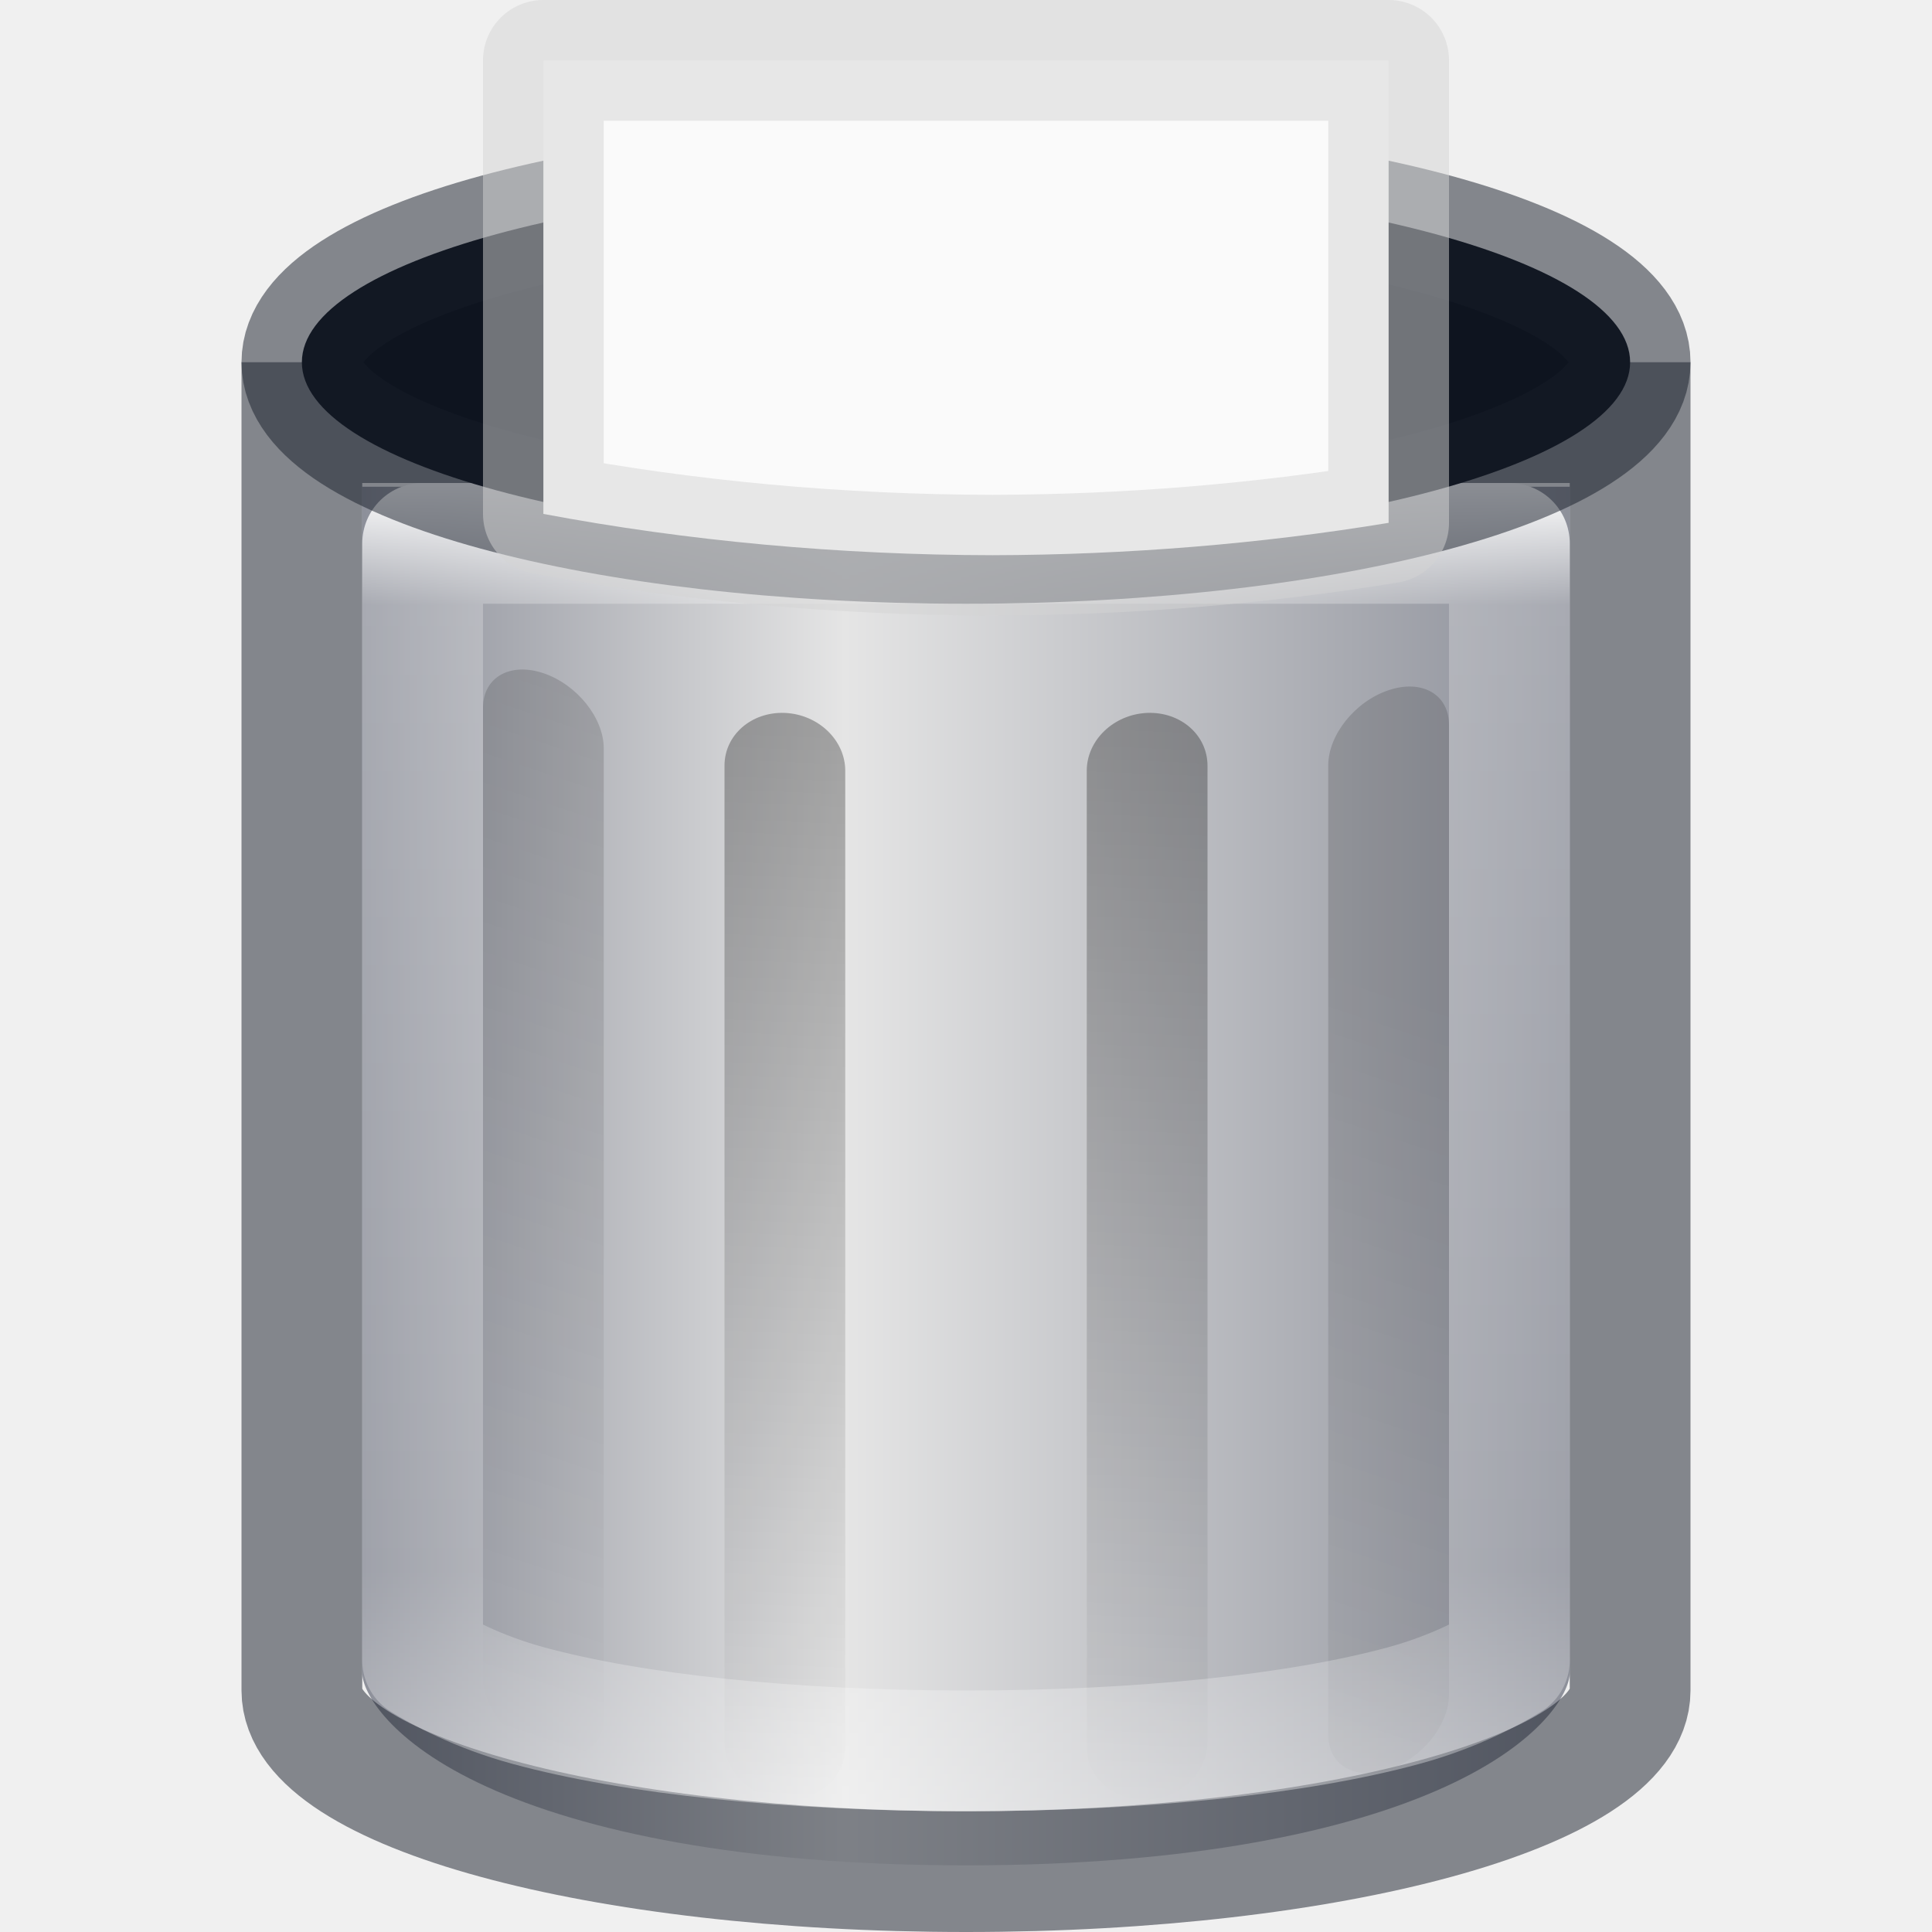
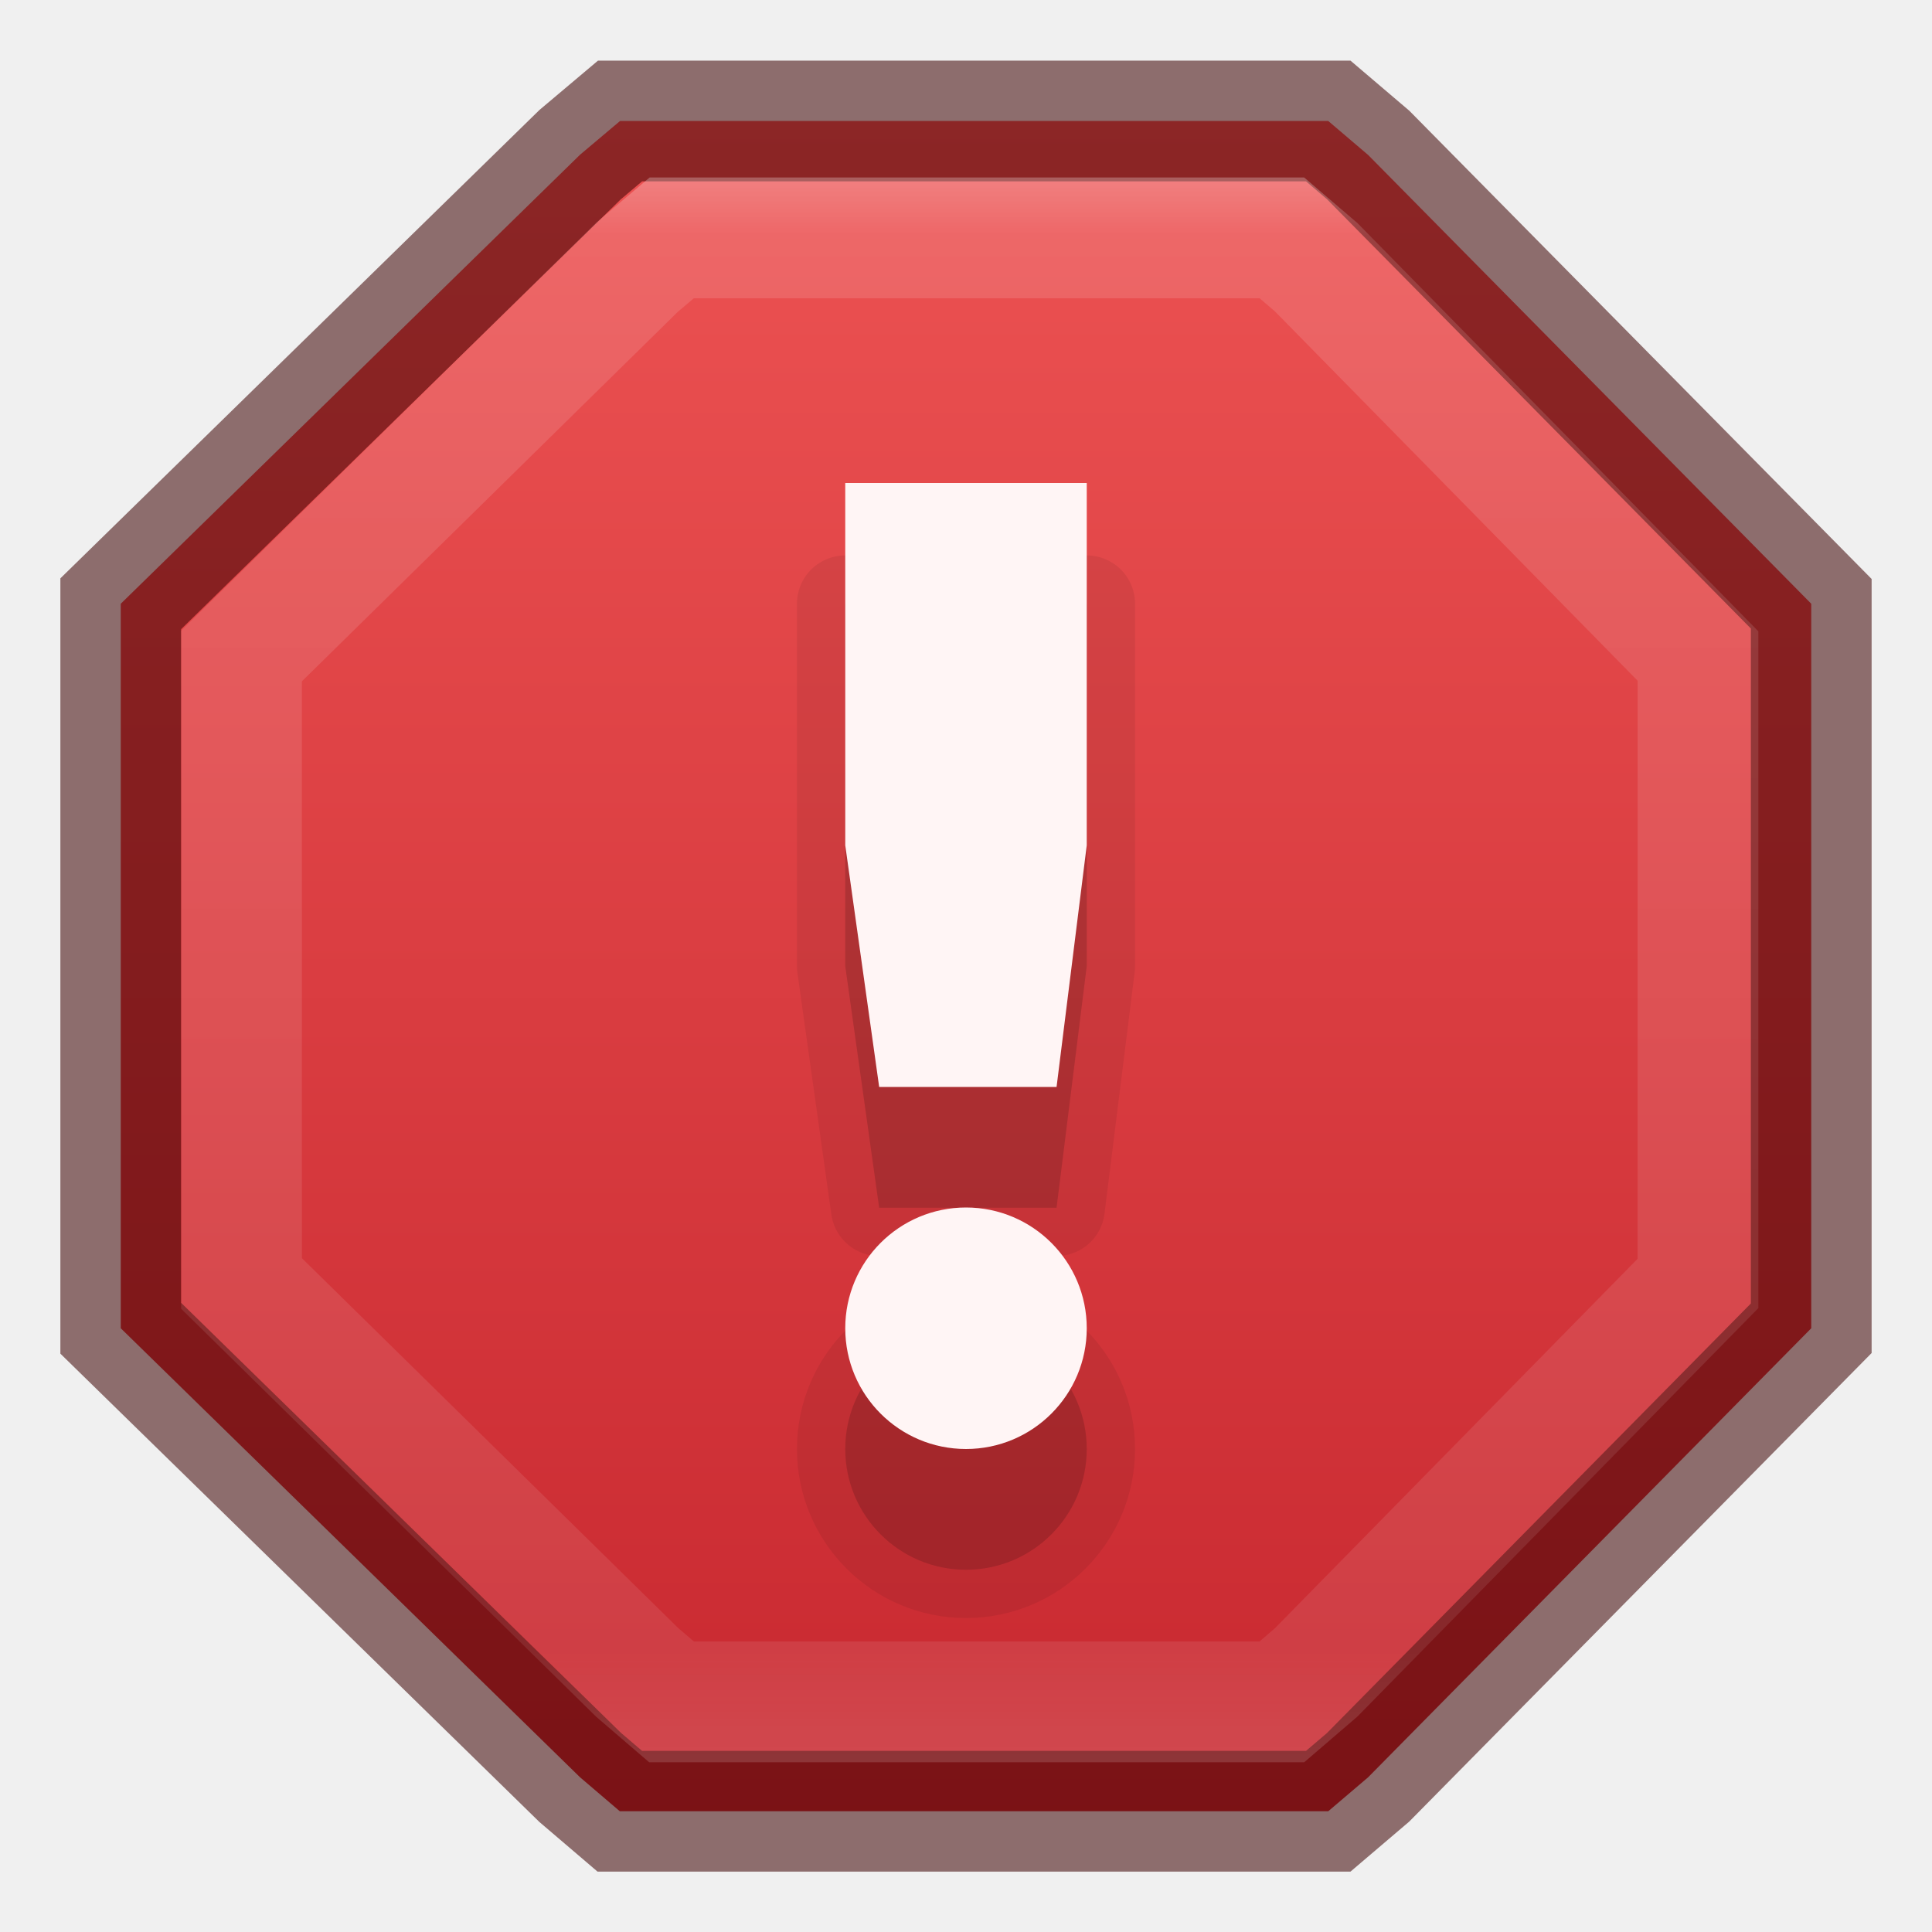
<svg xmlns="http://www.w3.org/2000/svg" xmlns:xlink="http://www.w3.org/1999/xlink" version="1.1" id="svg5400" height="16px" width="16px">
  <defs id="defs5402">
+     <linearGradient id="linearGradient1300">
+       <stop id="stop1292" style="stop-color:#ffffff;stop-opacity:1" offset="0" />
+       <stop id="stop1294" style="stop-color:#ffffff;stop-opacity:0.235" offset="0.095" />
+       <stop id="stop1296" style="stop-color:#ffffff;stop-opacity:0.157" offset="0.871" />
+       <stop id="stop1298" style="stop-color:#ffffff;stop-opacity:0.392" offset="1" />
+     </linearGradient>
+     <linearGradient id="linearGradient1223">
+       <stop style="stop-color:#c6262e;stop-opacity:1;" offset="0" id="stop1219" />
+       <stop style="stop-color:#ed5353;stop-opacity:1" offset="1" id="stop1221" />
+     </linearGradient>
    <linearGradient id="linearGradient1021">
      <stop id="stop1017" offset="0" style="stop-color:#ebc799;stop-opacity:1" />
      <stop id="stop1019" offset="1" style="stop-color:#cca068;stop-opacity:1" />
    </linearGradient>
    <linearGradient id="linearGradient1015">
      <stop id="stop1007" style="stop-color:#dac196;stop-opacity:1" offset="0" />
      <stop id="stop1009" style="stop-color:#c7ae8e;stop-opacity:1" offset="0.239" />
      <stop id="stop1011" style="stop-color:#dac197;stop-opacity:1" offset="0.397" />
      <stop id="stop1013" style="stop-color:#b19974;stop-opacity:1" offset="1" />
    </linearGradient>
    <linearGradient id="linearGradient4441">
      <stop id="stop4443" style="stop-color:#d5ae7b;stop-opacity:1" offset="0" />
      <stop id="stop4445" style="stop-color:#ad8757;stop-opacity:1" offset="0.222" />
      <stop id="stop4447" style="stop-color:#c3a277;stop-opacity:1" offset="0.222" />
      <stop id="stop4449" style="stop-color:#dfbe92;stop-opacity:1" offset="1" />
    </linearGradient>
    <linearGradient id="linearGradient4425">
      <stop id="stop4427" style="stop-color:#ffffff;stop-opacity:1" offset="0" />
      <stop id="stop4429" style="stop-color:#9d7d53;stop-opacity:1" offset="0.5" />
      <stop id="stop4431" style="stop-color:#ffffff;stop-opacity:0.157" offset="0.5" />
      <stop id="stop4433" style="stop-color:#9d7d53;stop-opacity:1" offset="1" />
    </linearGradient>
    <linearGradient id="linearGradient4382">
      <stop style="stop-color:#cca068;stop-opacity:1" offset="0" id="stop4384" />
      <stop style="stop-color:#f3d1a5;stop-opacity:1" offset="1" id="stop4386" />
    </linearGradient>
    <linearGradient id="linearGradient4265">
      <stop id="stop4267" style="stop-color:#ffffff;stop-opacity:1" offset="0" />
      <stop id="stop4269" style="stop-color:#ffffff;stop-opacity:0.235" offset="0.273" />
      <stop id="stop4271" style="stop-color:#ffffff;stop-opacity:0.157" offset="0.745" />
      <stop id="stop4273" style="stop-color:#ffffff;stop-opacity:0.392" offset="1" />
    </linearGradient>
    <linearGradient id="linearGradient3818">
      <stop id="stop3820" offset="0" style="stop-color:#000000;stop-opacity:1;" />
      <stop id="stop3822" offset="1" style="stop-color:#000000;stop-opacity:0.515" />
    </linearGradient>
    <linearGradient id="linearGradient3904">
      <stop style="stop-color:#104b88;stop-opacity:1;" offset="0" id="stop3906" />
      <stop style="stop-color:#0e7398;stop-opacity:1;" offset="1" id="stop3908" />
    </linearGradient>
    <linearGradient id="linearGradient3804">
      <stop id="stop3806" offset="0" style="stop-color:#ffffff;stop-opacity:1;" />
      <stop id="stop3808" offset="1" style="stop-color:#ffffff;stop-opacity:0;" />
    </linearGradient>
    <linearGradient gradientTransform="translate(-433,180.0003)" gradientUnits="userSpaceOnUse" y2="-175.5" x2="444" y1="-178.5" x1="443.5" id="linearGradient6750" xlink:href="#linearGradient6744" />
    <linearGradient id="linearGradient6744">
      <stop id="stop6746" offset="0" style="stop-color:#ffffff;stop-opacity:1;" />
      <stop id="stop6748" offset="1" style="stop-color:#ffffff;stop-opacity:0;" />
    </linearGradient>
    <linearGradient gradientUnits="userSpaceOnUse" y2="-163.5" x2="438" y1="-163.5" x1="435" id="linearGradient6736" xlink:href="#linearGradient6728" />
    <linearGradient id="linearGradient6728">
      <stop id="stop6730" offset="0" style="stop-color:#ffffff;stop-opacity:1;" />
      <stop id="stop6732" offset="1" style="stop-color:#ffffff;stop-opacity:0;" />
    </linearGradient>
    <linearGradient gradientUnits="userSpaceOnUse" y2="-163.5" x2="438" y1="-163.5" x1="435" id="linearGradient6734" xlink:href="#linearGradient6728" />
    <linearGradient gradientTransform="translate(-1400.938,-47.93749)" gradientUnits="userSpaceOnUse" y2="47.937" x2="1407.938" y1="63.937" x1="1407.938" id="linearGradient5956" xlink:href="#linearGradient5621" />
    <linearGradient id="linearGradient5621">
      <stop id="stop5623" offset="0" style="stop-color:#0b0b0b;stop-opacity:1" />
      <stop id="stop5625" offset="1" style="stop-color:#585858;stop-opacity:1" />
    </linearGradient>
    <linearGradient id="linearGradient8589">
      <stop offset="0" style="stop-color:#fafafa;stop-opacity:1" id="stop8591" />
      <stop id="stop1058" style="stop-color:#fafafa;stop-opacity:1" offset="0.439" />
      <stop offset="1" style="stop-color:#d4d4d4;stop-opacity:1" id="stop8593" />
    </linearGradient>
    <radialGradient gradientUnits="userSpaceOnUse" id="XMLID_8_" r="139.559" cy="112.305" cx="102">
      <stop offset="0" style="stop-color:#b7b8b9;stop-opacity:1" id="stop41" />
      <stop offset="0.189" style="stop-color:#ececec;stop-opacity:1" id="stop47" />
      <stop offset="0.257" style="stop-color:#fafafa;stop-opacity:0" id="stop49" />
      <stop offset="0.301" style="stop-color:#ffffff;stop-opacity:0" id="stop51" />
      <stop offset="0.531" style="stop-color:#fafafa;stop-opacity:0" id="stop53" />
      <stop offset="0.845" style="stop-color:#ebecec;stop-opacity:0" id="stop55" />
      <stop offset="1" style="stop-color:#e1e2e3;stop-opacity:0" id="stop57" />
    </radialGradient>
    <linearGradient gradientUnits="userSpaceOnUse" y2="-164" x2="920" y1="-180" x1="920" id="linearGradient6701" xlink:href="#linearGradient6582" />
    <linearGradient id="linearGradient6582">
      <stop id="stop6584" offset="0" style="stop-color:#ffffff;stop-opacity:1;" />
      <stop id="stop6586" offset="1" style="stop-color:#ffffff;stop-opacity:0;" />
    </linearGradient>
    <clipPath id="clipPath6691" clipPathUnits="userSpaceOnUse">
      <path style="color:#bebebe;fill:#ffffff;fill-opacity:0.577;fill-rule:nonzero;stroke:none;stroke-width:0;marker:none;visibility:visible;display:inline;overflow:visible;enable-background:accumulate" d="m 914,-179 8,-1e-5 4,3 0,11 -12,0 z" id="path6693" />
    </clipPath>
    <linearGradient id="outerBackgroundGradient-4">
      <stop id="stop3864-8-6-6" offset="0" style="stop-color:#f0f0f0;stop-opacity:1;" />
      <stop id="stop3866-9-1-7" offset="1" style="stop-color:#f9f9f9;stop-opacity:1;" />
    </linearGradient>
    <linearGradient y2="40" x2="144" y1="280" x1="144" gradientTransform="matrix(0.05555556,0,0,0.05714289,-2,-2.142866)" gradientUnits="userSpaceOnUse" id="linearGradient3825" xlink:href="#outerBackgroundGradient-4" />
    <linearGradient y2="14" x2="5" y1="1" x1="5" gradientUnits="userSpaceOnUse" id="linearGradient3827" xlink:href="#linearGradient3804" />
    <linearGradient y2="40" x2="144" y1="280" x1="144" gradientTransform="matrix(0.05555556,0,0,0.05714289,-2,-2.142866)" gradientUnits="userSpaceOnUse" id="linearGradient3829" xlink:href="#outerBackgroundGradient-4" />
    <linearGradient y2="14" x2="5" y1="1" x1="5" gradientUnits="userSpaceOnUse" id="linearGradient3831" xlink:href="#linearGradient3804" />
    <linearGradient gradientUnits="userSpaceOnUse" y2="16" x2="8" y1="0" x1="8" id="linearGradient3824" xlink:href="#linearGradient3818" />
    <linearGradient gradientTransform="matrix(1,0,0,-1,0,16.00962)" y2="16" x2="8" y1="0" x1="8" gradientUnits="userSpaceOnUse" id="linearGradient3866" xlink:href="#linearGradient3818" />
    <linearGradient y2="16" x2="8" y1="0" x1="8" gradientUnits="userSpaceOnUse" id="linearGradient3875" xlink:href="#linearGradient3818" />
    <linearGradient gradientTransform="translate(0,0.999522)" y2="16" x2="8" y1="0" x1="8" gradientUnits="userSpaceOnUse" id="linearGradient3881" xlink:href="#linearGradient3818" />
    <linearGradient y2="16" x2="8" y1="0" x1="8" gradientUnits="userSpaceOnUse" id="linearGradient3883" xlink:href="#linearGradient3818" />
    <linearGradient y2="40" x2="144" y1="280" x1="144" gradientTransform="matrix(0,-0.05555556,0.05714289,0,-3.142866,15)" gradientUnits="userSpaceOnUse" id="linearGradient3869" xlink:href="#outerBackgroundGradient-4" />
    <linearGradient gradientTransform="matrix(0,-1,1,0,-1,13)" y2="14" x2="5" y1="1" x1="5" gradientUnits="userSpaceOnUse" id="linearGradient3871" xlink:href="#linearGradient3804" />
    <linearGradient y2="1012.097" x2="330" y1="995.628" x1="330" gradientTransform="matrix(0.5,0,0,0.5,-156,-494.4311)" gradientUnits="userSpaceOnUse" id="linearGradient4540" xlink:href="#linearGradient4228" />
    <linearGradient id="linearGradient4228">
      <stop id="stop4230" offset="0" style="stop-color:#ffffff;stop-opacity:1;" />
      <stop style="stop-color:#ffffff;stop-opacity:0.851;" offset="0.224" id="stop4262" />
      <stop id="stop4232" offset="1" style="stop-color:#ffffff;stop-opacity:0.703;" />
    </linearGradient>
    <clipPath id="clipPath4069" clipPathUnits="userSpaceOnUse">
      <rect ry="0" y="124" x="433" height="16" width="14" id="rect4071" style="color:#bebebe;fill:url(#linearGradient4073);fill-opacity:1;fill-rule:nonzero;stroke:none;stroke-width:0;marker:none;visibility:visible;display:inline;overflow:visible;enable-background:accumulate" />
    </clipPath>
    <clipPath id="clipPath3186" clipPathUnits="userSpaceOnUse">
      <rect ry="0" y="124" x="433" height="16" width="14" id="rect3188" style="color:#bebebe;fill:url(#linearGradient4073);fill-opacity:1;fill-rule:nonzero;stroke:none;stroke-width:0;marker:none;visibility:visible;display:inline;overflow:visible;enable-background:accumulate" />
    </clipPath>
    <linearGradient gradientTransform="matrix(0,-0.06666667,0.06666667,0,873.6955,-430.4)" y2="40" x2="144" y1="280" x1="144" gradientUnits="userSpaceOnUse" id="linearGradient4097" xlink:href="#outerBackgroundGradient" />
    <linearGradient id="outerBackgroundGradient">
      <stop id="stop3864-8-6" offset="0" style="stop-color:#b79877;stop-opacity:1;" />
      <stop id="stop3866-9-1" offset="1" style="stop-color:#f7d2a2;stop-opacity:1;" />
    </linearGradient>
    <linearGradient xlink:href="#outerBackgroundGradient" id="linearGradient3201" gradientUnits="userSpaceOnUse" gradientTransform="matrix(0,-0.06666667,0.06666667,0,-5.66667,-19.4)" x1="144" y1="280" x2="144" y2="40" />
    <linearGradient y2="40" x2="144" y1="239.545" x1="144" gradientTransform="matrix(0.06018519,0,0,0.06285718,-0.6666667,-1.057152)" gradientUnits="userSpaceOnUse" id="linearGradient3924" xlink:href="#linearGradient4382" />
    <linearGradient y2="1012.097" x2="330" y1="995.628" x1="330" gradientTransform="matrix(0.5,0,0,0.5,-156,-491.9311)" gradientUnits="userSpaceOnUse" id="linearGradient3947" xlink:href="#linearGradient4228" />
    <linearGradient y2="0" x2="16" y1="16" x1="16" gradientUnits="userSpaceOnUse" id="linearGradient3050" xlink:href="#linearGradient3886" />
    <linearGradient id="linearGradient3886">
      <stop id="stop3888" offset="0" style="stop-color:#b040c8;stop-opacity:1;" />
      <stop id="stop3890" offset="1" style="stop-color:#ac29c2;stop-opacity:1;" />
    </linearGradient>
    <linearGradient y2="0" x2="8" y1="16" x1="8" gradientUnits="userSpaceOnUse" id="linearGradient3047" xlink:href="#linearGradient3904-5" gradientTransform="matrix(0,1,-1,0,15,-5)" />
    <linearGradient id="linearGradient3904-5">
      <stop style="stop-color:#5e2b66;stop-opacity:1;" offset="0" id="stop3906-7" />
      <stop style="stop-color:#61326a;stop-opacity:1;" offset="1" id="stop3908-4" />
    </linearGradient>
    <linearGradient xlink:href="#linearGradient3886" id="linearGradient3073" gradientUnits="userSpaceOnUse" x1="16" y1="16" x2="16" y2="0" gradientTransform="matrix(0,1,-1,0,15,-5)" />
    <linearGradient y2="0" x2="8" y1="16" x1="8" gradientTransform="matrix(0,1,-1,0,15,-4)" gradientUnits="userSpaceOnUse" id="linearGradient3919" xlink:href="#linearGradient3904-5" />
    <linearGradient y2="0" x2="8" y1="16" x1="8" gradientTransform="matrix(0,1,-1,0,15,-4)" gradientUnits="userSpaceOnUse" id="linearGradient3930" xlink:href="#linearGradient3904-5" />
    <linearGradient y2="2" x2="5" y1="2" x1="15" gradientTransform="matrix(0,1,-1,0,15,-4)" gradientUnits="userSpaceOnUse" id="linearGradient3932" xlink:href="#linearGradient3886" />
    <linearGradient y2="0" x2="8" y1="16" x1="8" gradientTransform="matrix(0,1,-1,0,15,-5)" gradientUnits="userSpaceOnUse" id="linearGradient3938" xlink:href="#linearGradient3904-5" />
    <linearGradient y2="0" x2="8" y1="16" x1="8" gradientTransform="matrix(0,1,-1,0,15,-5)" gradientUnits="userSpaceOnUse" id="linearGradient4054" xlink:href="#linearGradient3904-5" />
    <linearGradient y2="2" x2="5" y1="2" x1="15" gradientTransform="matrix(0,1,-1,0,15,-5)" gradientUnits="userSpaceOnUse" id="linearGradient4056" xlink:href="#linearGradient3886" />
    <linearGradient gradientTransform="matrix(0.2972973,0,0,0.3243244,0.8648661,-0.2837817)" gradientUnits="userSpaceOnUse" xlink:href="#linearGradient3924-742" id="linearGradient3089" y2="43" x2="24" y1="5" x1="24" />
    <linearGradient id="linearGradient3924-742">
      <stop offset="0" style="stop-color:#ffffff;stop-opacity:1" id="stop3115" />
      <stop offset="0.063" style="stop-color:#ffffff;stop-opacity:0.235" id="stop3117" />
      <stop offset="0.951" style="stop-color:#ffffff;stop-opacity:0.157" id="stop3119" />
      <stop offset="1" style="stop-color:#ffffff;stop-opacity:0.392" id="stop3121" />
    </linearGradient>
    <radialGradient gradientTransform="matrix(0.401205,0,0,1.2,-6.006024,-91.8)" gradientUnits="userSpaceOnUse" xlink:href="#linearGradient3818" id="radialGradient3994" fy="41.5" fx="5" r="5" cy="41.5" cx="5" />
    <linearGradient gradientTransform="matrix(1.744139,0,0,1.090909,-16.92967,-2.181819)" gradientUnits="userSpaceOnUse" xlink:href="#linearGradient3703" id="linearGradient3920" y2="35" x2="17.554" y1="46" x1="17.554" />
    <linearGradient id="linearGradient3703">
      <stop offset="0" style="stop-color:#000000;stop-opacity:0" id="stop3705" />
      <stop offset="0.5" style="stop-color:#000000;stop-opacity:1" id="stop3711" />
      <stop offset="1" style="stop-color:#000000;stop-opacity:0" id="stop3707" />
    </linearGradient>
    <radialGradient gradientTransform="matrix(0.401205,0,0,1.2,41.99398,-91.8)" gradientUnits="userSpaceOnUse" xlink:href="#linearGradient3818" id="radialGradient3917" fy="41.5" fx="5" r="5" cy="41.5" cx="5" />
    <linearGradient gradientTransform="matrix(1.282225,0,0,1.557262,-6.070192,-15.29076)" gradientUnits="userSpaceOnUse" xlink:href="#linearGradient3199" id="linearGradient3406" y2="37.277" x2="24.997" y1="15.378" x1="24.823" />
    <linearGradient id="linearGradient3199">
      <stop offset="0" style="stop-color:#dac196;stop-opacity:1" id="stop3201" />
      <stop offset="0.239" style="stop-color:#c7ae8e;stop-opacity:1" id="stop3203" />
      <stop offset="0.276" style="stop-color:#dac197;stop-opacity:1" id="stop3205" />
      <stop offset="1" style="stop-color:#b19974;stop-opacity:1" id="stop3207" />
    </linearGradient>
    <linearGradient gradientUnits="userSpaceOnUse" xlink:href="#linearGradient3295" id="linearGradient3408" y2="45.042" x2="15.464" y1="7.976" x1="15.464" />
    <linearGradient id="linearGradient3295">
      <stop offset="0" style="stop-color:#c9af8b;stop-opacity:1" id="stop3297" />
      <stop offset="0.239" style="stop-color:#ad8757;stop-opacity:1" id="stop3299" />
      <stop offset="0.276" style="stop-color:#c2a57f;stop-opacity:1" id="stop3301" />
      <stop offset="1" style="stop-color:#9d7d53;stop-opacity:1" id="stop3303" />
    </linearGradient>
    <linearGradient gradientTransform="matrix(1.282225,0,0,1.174687,-6.070192,-5.303168)" gradientUnits="userSpaceOnUse" xlink:href="#linearGradient3804" id="linearGradient3400" y2="45.934" x2="43.007" y1="30.555" x1="23.452" />
    <linearGradient gradientUnits="userSpaceOnUse" xlink:href="#linearGradient3827-1" id="linearGradient3397" y2="8" x2="26" y1="22" x1="26" />
    <linearGradient id="linearGradient3827-1">
      <stop offset="0" style="stop-color:#ffffff;stop-opacity:1" id="stop3829" />
      <stop offset="0.302" style="stop-color:#ffffff;stop-opacity:1" id="stop4295" />
      <stop offset="0.344" style="stop-color:#ffffff;stop-opacity:0.643" id="stop4293" />
      <stop offset="1" style="stop-color:#ffffff;stop-opacity:0.391" id="stop3832" />
    </linearGradient>
    <linearGradient gradientTransform="matrix(1.054054,0,0,0.7027027,-1.297291,13.63514)" gradientUnits="userSpaceOnUse" xlink:href="#linearGradient3977" id="linearGradient3033" y2="43" x2="24" y1="5.564" x1="24" />
    <linearGradient id="linearGradient3977">
      <stop offset="0" style="stop-color:#ffffff;stop-opacity:1" id="stop3979" />
      <stop offset="0.036" style="stop-color:#ffffff;stop-opacity:0.235" id="stop3981" />
      <stop offset="0.951" style="stop-color:#ffffff;stop-opacity:0.157" id="stop3983" />
      <stop offset="1" style="stop-color:#ffffff;stop-opacity:0.392" id="stop3985" />
    </linearGradient>
    <linearGradient gradientTransform="matrix(1.054054,0,0,0.2162162,-1.297291,8.310813)" gradientUnits="userSpaceOnUse" xlink:href="#linearGradient3878" id="linearGradient3855" y2="43" x2="24" y1="7.347" x1="24" />
    <linearGradient id="linearGradient3878">
      <stop offset="0" style="stop-color:#ffffff;stop-opacity:1" id="stop3880" />
      <stop offset="0.084" style="stop-color:#ffffff;stop-opacity:0.235" id="stop3882" />
      <stop offset="0.951" style="stop-color:#ffffff;stop-opacity:0.157" id="stop3884" />
      <stop offset="1" style="stop-color:#ffffff;stop-opacity:0.392" id="stop3886" />
    </linearGradient>
    <linearGradient y2="43" x2="24" y1="5" x1="24" gradientTransform="matrix(0.2972973,0,0,0.3243244,-0.1351339,-7.283782)" gradientUnits="userSpaceOnUse" id="linearGradient4419" xlink:href="#linearGradient3924-742" />
    <linearGradient y2="64.546" x2="144" y1="207.727" x1="144" gradientTransform="matrix(0.06018519,0,0,0.06285718,-1.666667,-8.057152)" gradientUnits="userSpaceOnUse" id="linearGradient4421" xlink:href="#linearGradient4382" />
    <linearGradient y2="43" x2="24" y1="5" x1="24" gradientTransform="matrix(0.2972973,0,0,0.3243244,1.864866,-9.283782)" gradientUnits="userSpaceOnUse" id="linearGradient4453" xlink:href="#linearGradient3924-742" />
    <linearGradient id="linearGradient4238">
      <stop id="stop4240" style="stop-color:#8d909a;stop-opacity:1;" offset="0" />
      <stop offset="0.4" style="stop-color:#e5e5e5;stop-opacity:1;" id="stop3792" />
      <stop id="stop4242" style="stop-color:#8d909a;stop-opacity:1;" offset="1" />
    </linearGradient>
    <linearGradient y2="26.411" x2="32.428" y1="26.411" x1="10.572" spreadMethod="reflect" gradientTransform="matrix(0.4575482,0,0,0.4922983,-1.837284,-3.969767)" gradientUnits="userSpaceOnUse" id="linearGradient4746" xlink:href="#linearGradient4238" />
    <linearGradient y2="45" x2="24" y1="15.502" x1="24" gradientTransform="matrix(0.3333334,0.01405066,0,0.3051132,0.333331,0.8852195)" gradientUnits="userSpaceOnUse" id="linearGradient3286-0-8" xlink:href="#linearGradient3205-2-2-1" />
    <linearGradient id="linearGradient3205-2-2-1">
      <stop offset="0" style="stop-color:#000000;stop-opacity:1" id="stop3207-1-6-3" />
      <stop offset="1" style="stop-color:#000000;stop-opacity:0" id="stop3209-1-4-9" />
    </linearGradient>
    <linearGradient y2="43" x2="24" y1="13.506" x1="24" gradientTransform="matrix(0.3333334,0.1116631,0,0.3030987,-4e-6,0.1893342)" gradientUnits="userSpaceOnUse" id="linearGradient4748-3-4" xlink:href="#linearGradient3205-2-2-1" />
    <linearGradient y2="45" x2="24" y1="15.502" x1="24" gradientTransform="matrix(0.3333334,0.01405066,0,0.3051132,-0.333335,0.8852195)" gradientUnits="userSpaceOnUse" id="linearGradient3289-0-6" xlink:href="#linearGradient3205-2-2-1" />
    <linearGradient xlink:href="#linearGradient3205-2-2-1" id="linearGradient5141" gradientUnits="userSpaceOnUse" gradientTransform="matrix(0.3333334,0.1116631,0,0.3030987,-2e-8,-0.0262891)" x1="24" y1="13.506" x2="24" y2="43" />
    <linearGradient xlink:href="#linearGradient4404-56-1-1" id="linearGradient5227-8" gradientUnits="userSpaceOnUse" gradientTransform="matrix(0.7297297,0,0,0.7297297,-14.51441,-6.081971)" x1="32.181" y1="13.829" x2="32.181" y2="28.903" />
    <linearGradient id="linearGradient4404-56-1-1">
      <stop offset="0" style="stop-color:#ffffff;stop-opacity:1" id="stop4406-5-6-9" />
      <stop offset="0.091" style="stop-color:#ffffff;stop-opacity:0.235" id="stop4408-9-5-4" />
      <stop offset="0.818" style="stop-color:#ffffff;stop-opacity:0.157" id="stop4410-63-5-2" />
      <stop offset="1" style="stop-color:#ffffff;stop-opacity:0.392" id="stop4412-0-6-0" />
    </linearGradient>
    <linearGradient xlink:href="#linearGradient4404-56-1-1" id="linearGradient5330" gradientUnits="userSpaceOnUse" gradientTransform="matrix(0.5773041,0,0,-0.2468918,-9.782912,6.751537)" x1="32.181" y1="13.829" x2="32.181" y2="28.903" />
    <linearGradient id="linearGradient4238-0">
      <stop id="stop4240-2" style="stop-color:#8d909a;stop-opacity:1" offset="0" />
      <stop id="stop4242-27" style="stop-color:#e5e5e5;stop-opacity:1" offset="1" />
    </linearGradient>
    <linearGradient y2="26.411" x2="19.314" y1="26.411" x1="34.613" spreadMethod="reflect" gradientTransform="matrix(0.4575482,0,0,0.4572918,-1.837284,-3.501398)" gradientUnits="userSpaceOnUse" id="linearGradient5420" xlink:href="#linearGradient4238-0" />
+     <linearGradient xlink:href="#linearGradient1223" id="linearGradient1225" x1="8" y1="15.532" x2="8" y2="1" gradientUnits="userSpaceOnUse" />
+     <linearGradient xlink:href="#linearGradient1300" id="linearGradient1290" x1="8" y1="0.531" x2="8" y2="15.594" gradientUnits="userSpaceOnUse" />
  </defs>
  <g style="display:inline" id="layer2" />
  <g id="layer2-2" style="display:inline" />
-   <path d="m 3,4.031 v 9.823 c 0,0.158 0.226,0.576 1.031,0.943 C 4.837,15.165 6.138,15.448 8,15.448 c 1.862,0 3.163,-0.283 3.969,-0.651 C 12.774,14.43 13,14.013 13,13.854 V 4.031 Z" id="path4744" style="display:inline;overflow:visible;visibility:visible;fill:url(#linearGradient4746);fill-opacity:1;fill-rule:nonzero;stroke:none;stroke-width:1.039;marker:none" />
-   <path id="path5019" d="M 2.5,3.5 V 14 c 0,0.828 2.462,1.5 5.5,1.5 3.038,0 5.5,-0.672 5.5,-1.5 V 3.5 Z" style="color:#000000;display:inline;overflow:visible;visibility:visible;opacity:0.5;fill:none;stroke:#161b28;stroke-width:1;stroke-linecap:butt;stroke-linejoin:miter;stroke-miterlimit:4;stroke-dasharray:none;stroke-dashoffset:0;stroke-opacity:1;marker:none;enable-background:accumulate" />
-   <path d="M 4.5,5.575 C 4.777,5.668 5,5.945 5,6.197 V 14.227 C 5,14.479 4.777,14.607 4.5,14.514 4.223,14.422 4,14.144 4,13.892 V 5.862 C 4,5.61 4.223,5.482 4.5,5.575 Z" id="path3772-3-2" style="display:inline;overflow:visible;visibility:visible;opacity:0.15;fill:url(#linearGradient5141);fill-opacity:1;fill-rule:nonzero;stroke:none;stroke-width:1;marker:none;enable-background:accumulate" />
-   <path d="M 11.5,5.716 C 11.223,5.808 11,6.086 11,6.338 v 8.03 c 0,0.252 0.223,0.38 0.5,0.287 C 11.777,14.562 12,14.285 12,14.033 V 6.003 C 12,5.751 11.777,5.623 11.5,5.716 Z" id="path3287-8-4" style="display:inline;overflow:visible;visibility:visible;opacity:0.15;fill:url(#linearGradient4748-3-4);fill-opacity:1;fill-rule:nonzero;stroke:none;stroke-width:1;marker:none;enable-background:accumulate" />
-   <path d="M 6.5,5.904 C 6.777,5.916 7,6.13 7,6.383 V 14.467 C 7,14.72 6.777,14.915 6.5,14.903 6.223,14.892 6,14.678 6,14.425 V 6.341 C 6,6.087 6.223,5.893 6.5,5.904 Z" id="path3778-2-1" style="display:inline;overflow:visible;visibility:visible;opacity:0.3;fill:url(#linearGradient3289-0-6);fill-opacity:1;fill-rule:nonzero;stroke:none;stroke-width:1;marker:none;enable-background:accumulate" />
-   <path d="M 9.5,5.904 C 9.223,5.916 9,6.13 9,6.383 V 14.467 c 0,0.254 0.223,0.448 0.5,0.437 0.277,-0.012 0.5,-0.225 0.5,-0.479 V 6.341 C 10,6.087 9.777,5.893 9.5,5.904 Z" id="path3293-9-3" style="display:inline;overflow:visible;visibility:visible;opacity:0.3;fill:url(#linearGradient3286-0-8);fill-opacity:1;fill-rule:nonzero;stroke:none;stroke-width:1;marker:none;enable-background:accumulate" />
-   <path d="m 3.5,4.5 v 9.25 c 0.147,0.091 0.452,0.26 0.875,0.375 C 5.248,14.363 6.554,14.5 8,14.5 c 1.446,0 2.752,-0.137 3.625,-0.375 0.423,-0.115 0.728,-0.284 0.875,-0.375 V 4.5 Z" id="path5208" style="color:#000000;display:inline;overflow:visible;visibility:visible;opacity:1;fill:none;stroke:url(#linearGradient5227-8);stroke-width:1;stroke-linecap:round;stroke-linejoin:round;stroke-miterlimit:4;stroke-dasharray:none;stroke-dashoffset:0;stroke-opacity:1;marker:none;enable-background:accumulate" />
-   <ellipse style="opacity:1;vector-effect:none;fill:#0e141f;fill-opacity:1;fill-rule:evenodd;stroke:#161c28;stroke-width:1;stroke-linecap:round;stroke-linejoin:round;stroke-miterlimit:4;stroke-dasharray:none;stroke-dashoffset:0;stroke-opacity:0.502;paint-order:normal" id="path3368" cx="8" cy="3" rx="5.5" ry="1.5" />
-   <path style="opacity:1;vector-effect:none;fill:#fafafa;fill-opacity:1;fill-rule:evenodd;stroke:#d4d4d4;stroke-width:1;stroke-linecap:round;stroke-linejoin:round;stroke-miterlimit:4;stroke-dasharray:none;stroke-dashoffset:0;stroke-opacity:0.502;paint-order:normal" d="M 4.5,0.5 V 4.256 A 10.872,5.562 0 0 0 8.221,4.598 10.872,5.562 0 0 0 11.5,4.33 V 0.5 Z" id="rect3370" />
+   <path style="color:#000000;font-weight:400;line-height:normal;font-family:Sans;-inkscape-font-specification:Sans;text-indent:0;text-align:start;text-decoration:none;text-decoration-line:none;text-transform:none;overflow:visible;fill:url(#linearGradient1225);stroke:#3c0000;stroke-width:1;stroke-opacity:0.545;marker:none;fill-opacity:1" d="M 5.135,1.002 4.804,1.281 1,5 v 0 6 0 L 4.804,14.719 5.133,15 H 11 L 11.33,14.719 15,11 V 11 5 5 L 11.33,1.283 11,1.002 H 5.562 Z" id="path1132" />
+   <path style="opacity:0.15;vector-effect:none;fill:#000000;fill-opacity:1;fill-rule:nonzero;stroke:none;stroke-width:0.8;stroke-linecap:round;stroke-linejoin:round;stroke-miterlimit:4;stroke-dasharray:none;stroke-opacity:0.545;paint-order:normal" d="m 7,5 v 3 l 0.281,2.002 H 8.75 L 9,8 V 5 Z" id="rect1146-3-6" />
+   <path style="opacity:0.07;vector-effect:none;fill:#000000;fill-opacity:1;fill-rule:nonzero;stroke:#000000;stroke-width:0.8;stroke-linecap:round;stroke-linejoin:round;stroke-miterlimit:4;stroke-dasharray:none;stroke-opacity:1;paint-order:normal" d="m 7,5 v 3 l 0.281,2.002 H 8.75 L 9,8 V 5 Z" id="rect1146-3-6-5" />
+   <path style="opacity:1;vector-effect:none;fill:#fff5f5;fill-opacity:1;fill-rule:nonzero;stroke:none;stroke-width:0.8;stroke-linecap:round;stroke-linejoin:round;stroke-miterlimit:4;stroke-dasharray:none;stroke-opacity:0.545;paint-order:normal" d="M 7,4 V 7 L 7.281,9.002 H 8.75 L 9,7 V 4 Z" id="rect1146-3" />
+   <circle style="opacity:0.07;vector-effect:none;fill:#000000;fill-opacity:1;fill-rule:nonzero;stroke:#000000;stroke-width:0.8;stroke-linecap:round;stroke-linejoin:round;stroke-miterlimit:4;stroke-dasharray:none;stroke-opacity:1;paint-order:normal" id="path1171-7-3" cx="8" cy="12" r="1" />
+   <circle style="opacity:0.15;vector-effect:none;fill:#000000;fill-opacity:1;fill-rule:nonzero;stroke:none;stroke-width:0.8;stroke-linecap:round;stroke-linejoin:round;stroke-miterlimit:4;stroke-dasharray:none;stroke-opacity:0.545;paint-order:normal" id="path1171-7" cx="8" cy="12" r="1" />
+   <circle style="opacity:1;vector-effect:none;fill:#fff5f5;fill-opacity:1;fill-rule:nonzero;stroke:none;stroke-width:0.8;stroke-linecap:round;stroke-linejoin:round;stroke-miterlimit:4;stroke-dasharray:none;stroke-opacity:0.545;paint-order:normal" id="path1171" cx="8" cy="11" r="1" />
+   <path style="color:#000000;font-weight:400;line-height:normal;font-family:Sans;-inkscape-font-specification:Sans;text-indent:0;text-align:start;text-decoration:none;text-decoration-line:none;text-transform:none;overflow:visible;fill:none;fill-opacity:1;stroke:url(#linearGradient1290);stroke-width:1;stroke-opacity:0.545;marker:none" d="m 5.563,1.97 -0.286,0.242 -3.277,3.221 v 0 5.196 0 l 3.277,3.221 0.284,0.244 h 5.055 l 0.284,-0.244 3.162,-3.221 v 0 -5.196 0 L 10.9,2.213 10.616,1.97 H 5.931 Z" id="path1132-2" />
</svg>
